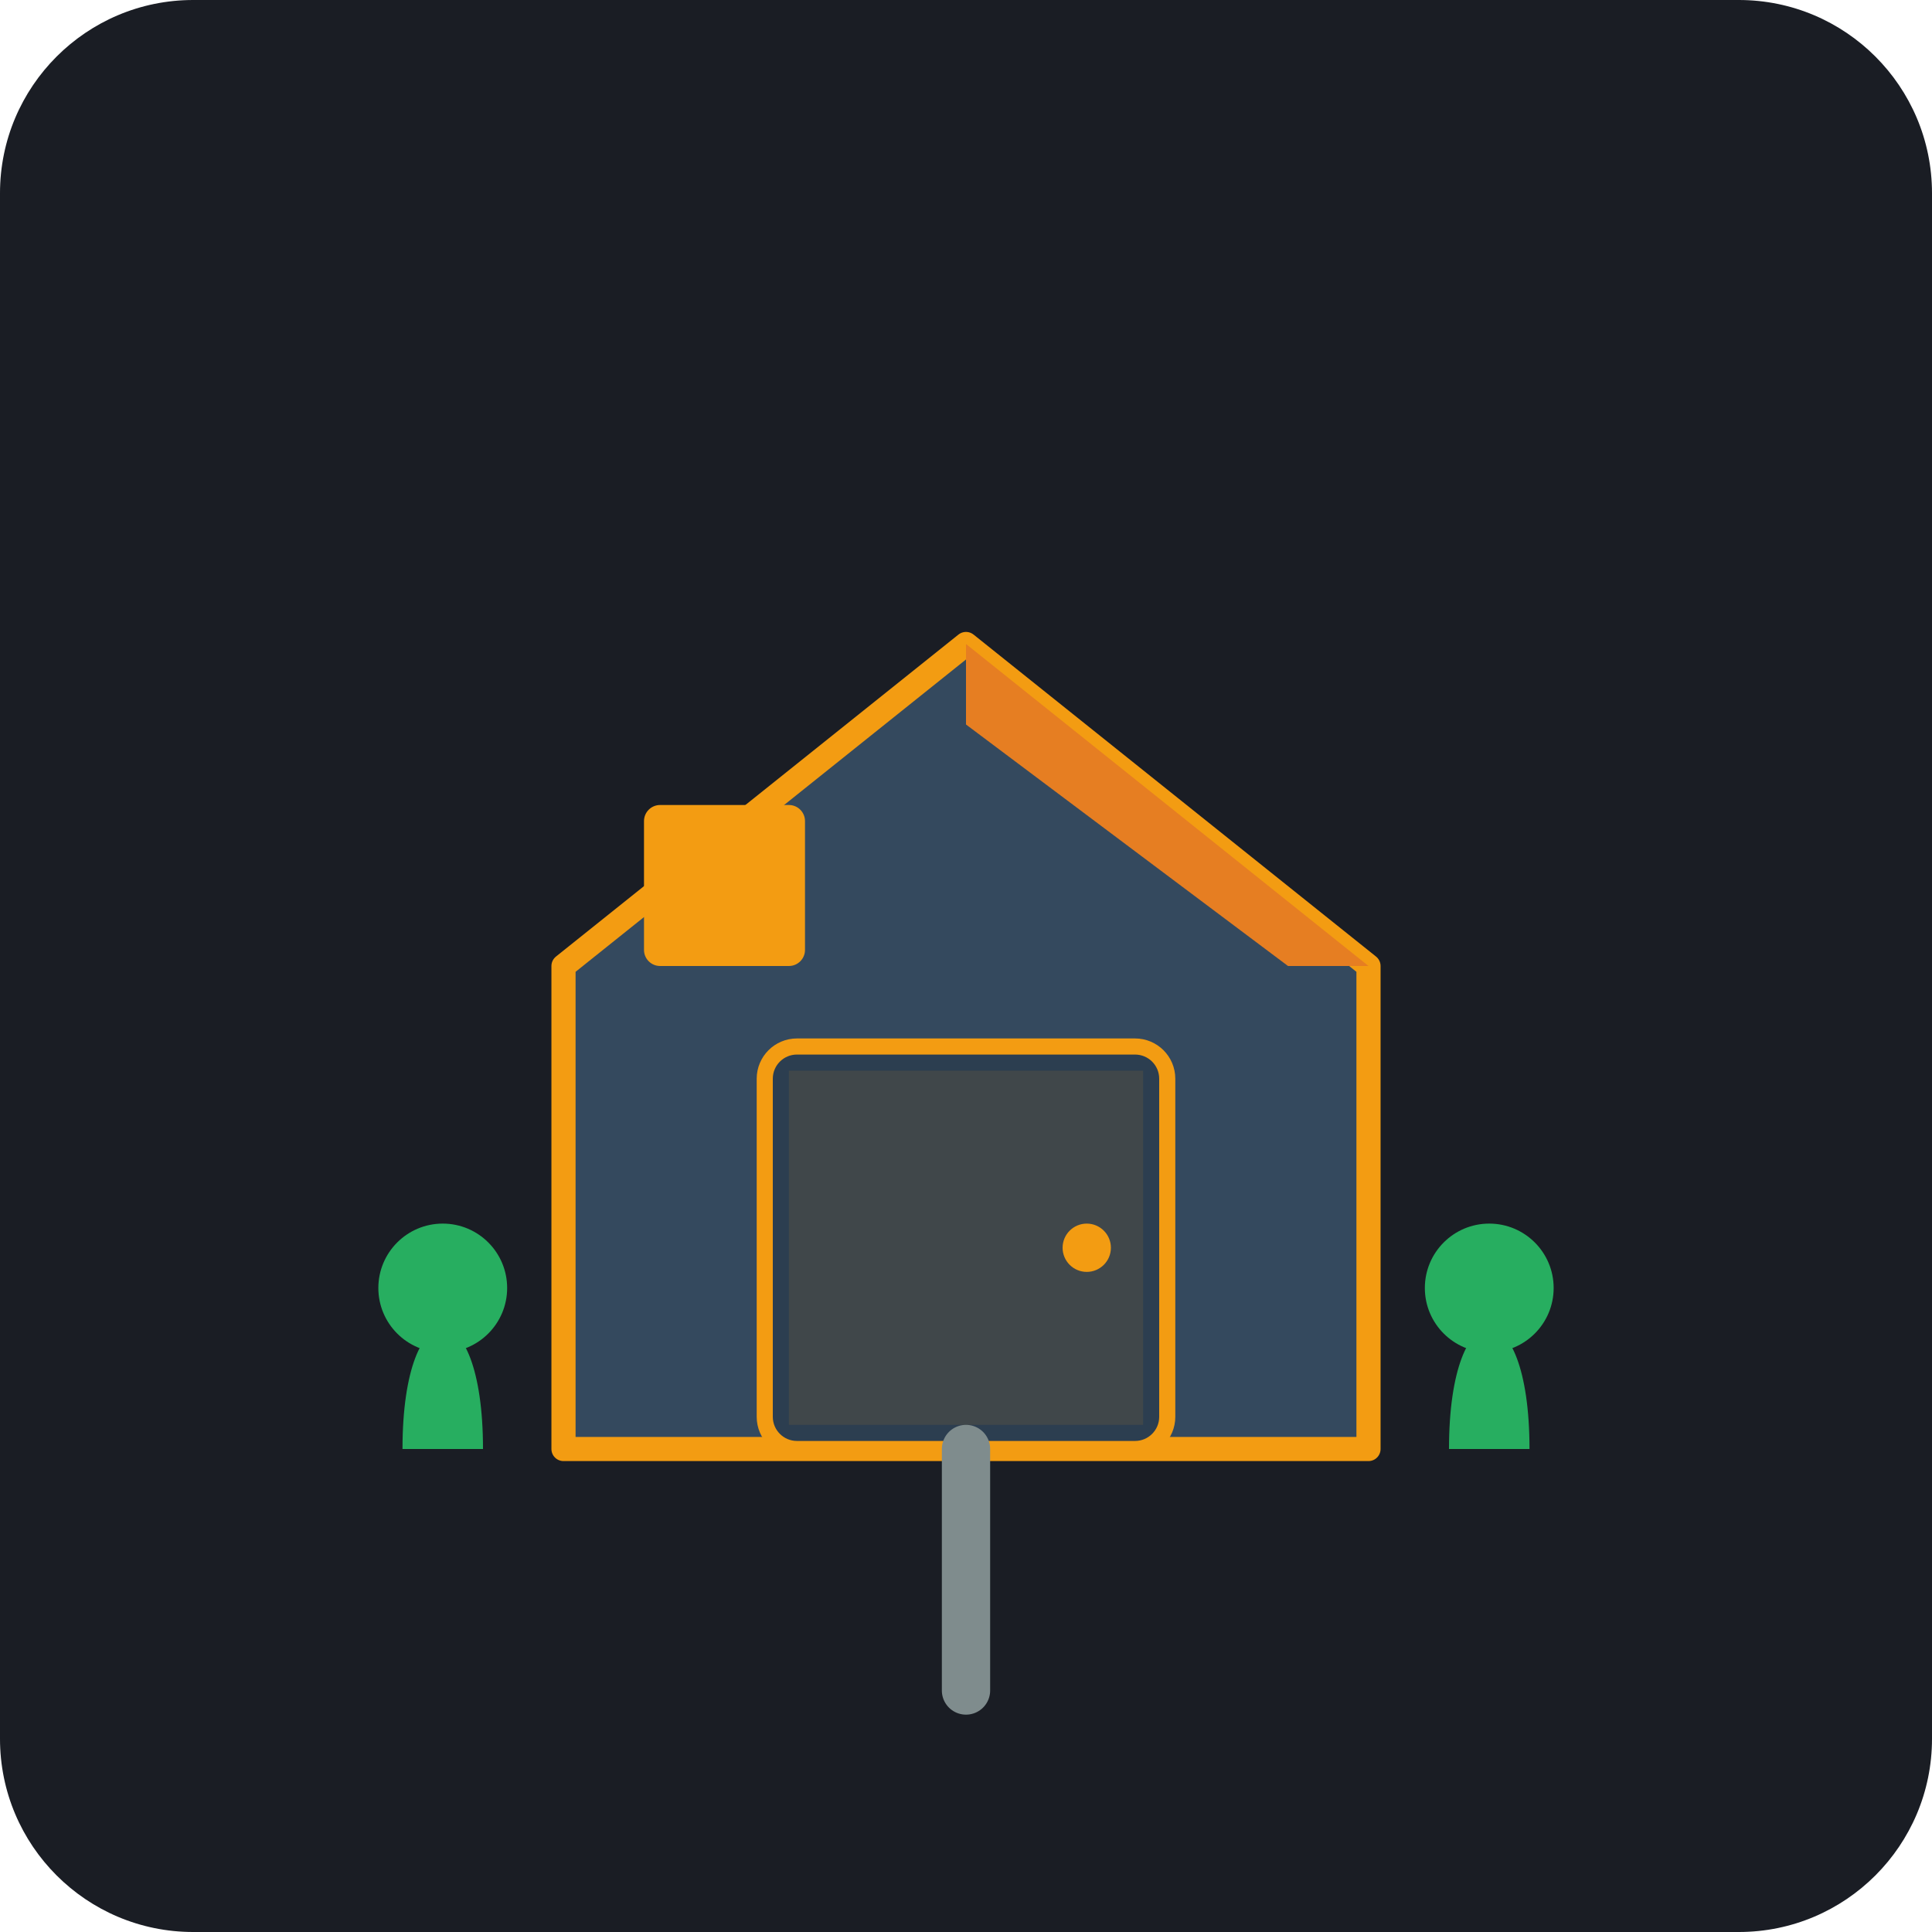
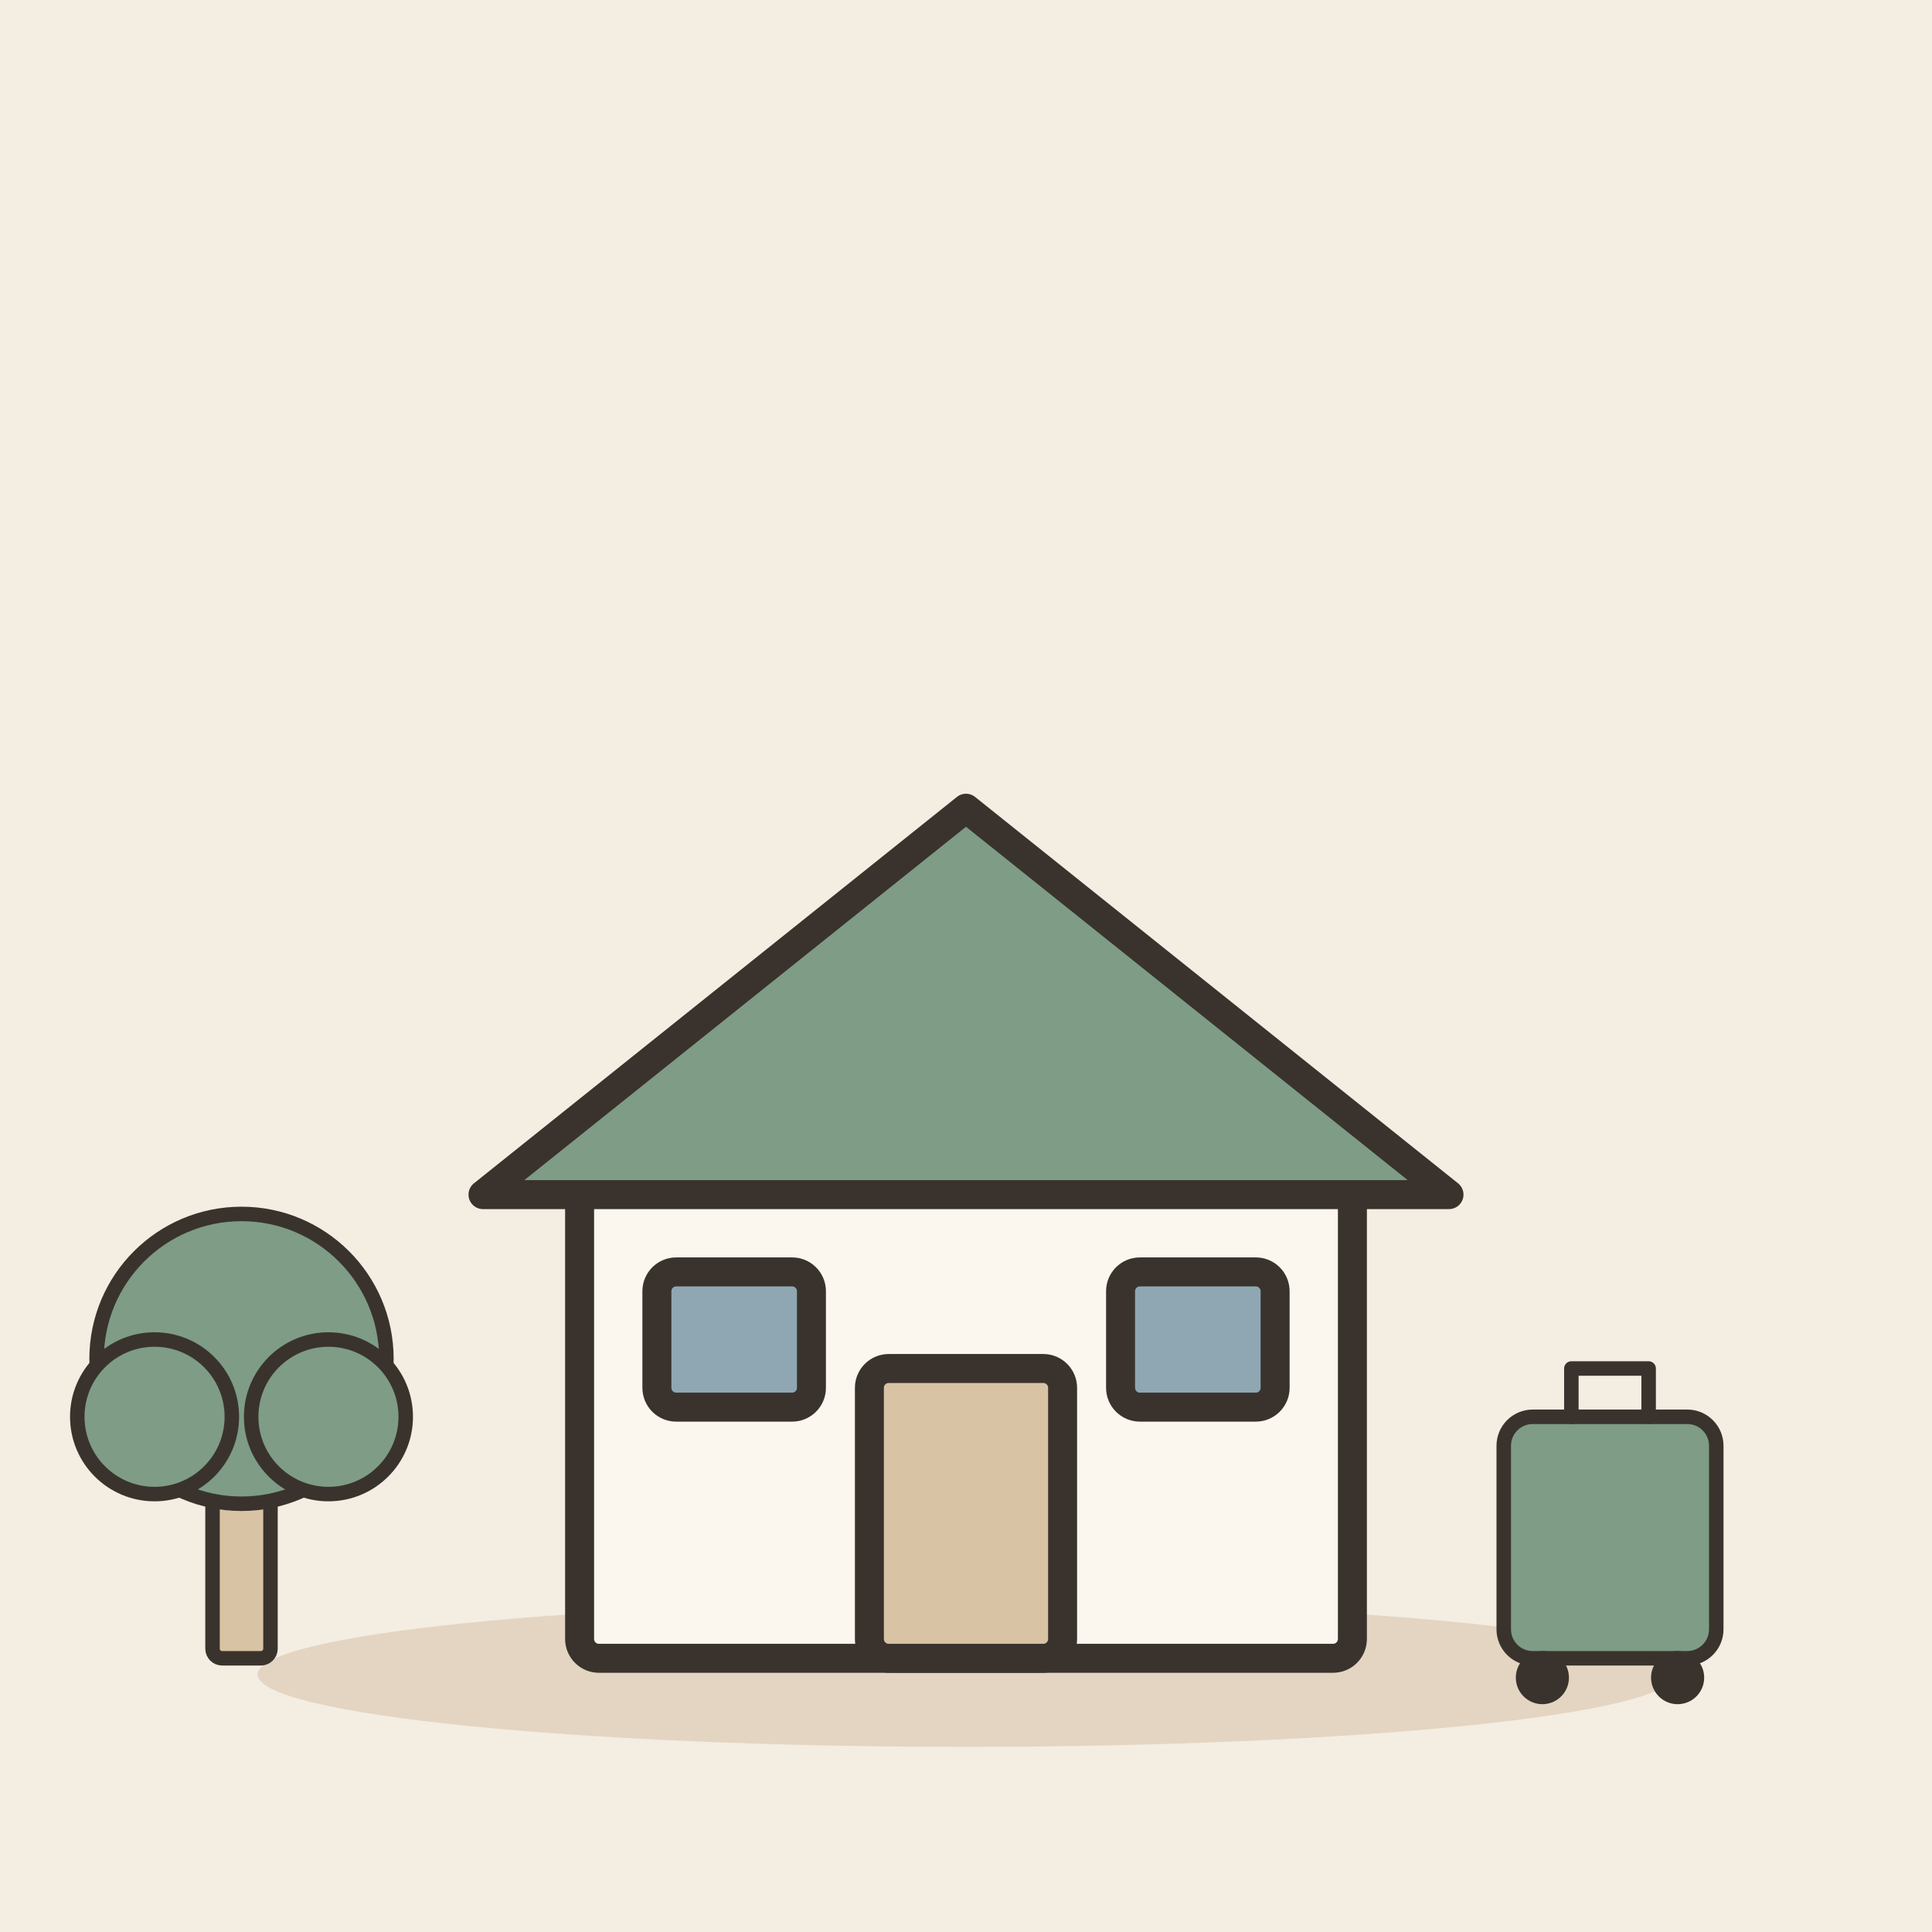
- <svg xmlns="http://www.w3.org/2000/svg" viewBox="0 0 240 240">
-   <rect width="240" height="240" rx="24" fill="#1A1D24" />
-   <path d="M70 180 L70 120 L120 80 L170 120 L170 180 Z" fill="#34495E" stroke="#F39C12" stroke-width="3" stroke-linejoin="round" />
-   <path d="M120 80 L170 120 L160 120 L120 90 Z" fill="#E67E22" />
-   <rect x="95" y="130" width="50" height="50" rx="4" fill="#2C3E50" stroke="#F39C12" stroke-width="2" />
-   <circle cx="135" cy="155" r="3" fill="#F39C12" />
-   <rect x="80" y="100" width="20" height="20" rx="2" fill="#F39C12" />
-   <path d="M50 180 C50 160, 60 160, 60 180" fill="#27AE60" />
-   <path d="M180 180 C180 160, 190 160, 190 180" fill="#27AE60" />
-   <circle cx="55" cy="160" r="8" fill="#27AE60" />
-   <circle cx="185" cy="160" r="8" fill="#27AE60" />
-   <path d="M120 180 L120 210" stroke="#7F8C8D" stroke-width="6" stroke-linecap="round" />
-   <rect x="98" y="133" width="44" height="44" fill="#F39C12" opacity="0.1" />
+ <svg xmlns="http://www.w3.org/2000/svg" viewBox="0 0 240 240" data-style="editorial">
+   <rect width="240" height="240" fill="#F4EDE2" />
+   <ellipse cx="120" cy="208" rx="88" ry="9" fill="#E3D5C1" />
+   <g transform="translate(120 206) scale(1.2 1.2)">
+     <rect x="-40" y="-50" width="80" height="50" rx="2" fill="#FBF6EE" stroke="#3A332D" stroke-width="3" stroke-linecap="round" stroke-linejoin="round" />
+     <path d="M-50 -48L0 -88L50 -48Z" fill="#7E9C86" stroke="#3A332D" stroke-width="3" stroke-linecap="round" stroke-linejoin="round" />
+     <rect x="-10" y="-30" width="20" height="30" rx="2" fill="#D8C3A5" stroke="#3A332D" stroke-width="3" stroke-linecap="round" stroke-linejoin="round" />
+     <rect x="-32" y="-40" width="16" height="14" rx="2" fill="#8FA7B3" stroke="#3A332D" stroke-width="3" stroke-linecap="round" stroke-linejoin="round" />
+     <rect x="16" y="-40" width="16" height="14" rx="2" fill="#8FA7B3" stroke="#3A332D" stroke-width="3" stroke-linecap="round" stroke-linejoin="round" />
+   </g>
+   <g transform="translate(200 206) scale(0.6 0.6)">
+     <rect x="-22" y="-50" width="44" height="50" rx="6" fill="#7E9C86" stroke="#3A332D" stroke-width="3" stroke-linecap="round" stroke-linejoin="round" />
+     <path d="M-8 -50L-8 -60L8 -60L8 -50" fill="none" stroke="#3A332D" stroke-width="3" stroke-linecap="round" stroke-linejoin="round" />
+     <circle cx="-14" cy="4" r="4" fill="#3A332D" stroke="#3A332D" stroke-width="3" stroke-linecap="round" stroke-linejoin="round" />
+     <circle cx="14" cy="4" r="4" fill="#3A332D" stroke="#3A332D" stroke-width="3" stroke-linecap="round" stroke-linejoin="round" />
+   </g>
+   <g transform="translate(30 206) scale(0.6 0.6)">
+     <rect x="-6" y="-40" width="12" height="40" rx="2" fill="#D8C3A5" stroke="#3A332D" stroke-width="3" stroke-linecap="round" stroke-linejoin="round" />
+     <circle cx="0" cy="-62" r="30" fill="#7E9C86" stroke="#3A332D" stroke-width="3" stroke-linecap="round" stroke-linejoin="round" />
+     <circle cx="-18" cy="-50" r="16" fill="#7E9C86" stroke="#3A332D" stroke-width="3" stroke-linecap="round" stroke-linejoin="round" />
+     <circle cx="18" cy="-50" r="16" fill="#7E9C86" stroke="#3A332D" stroke-width="3" stroke-linecap="round" stroke-linejoin="round" />
+   </g>
</svg>
